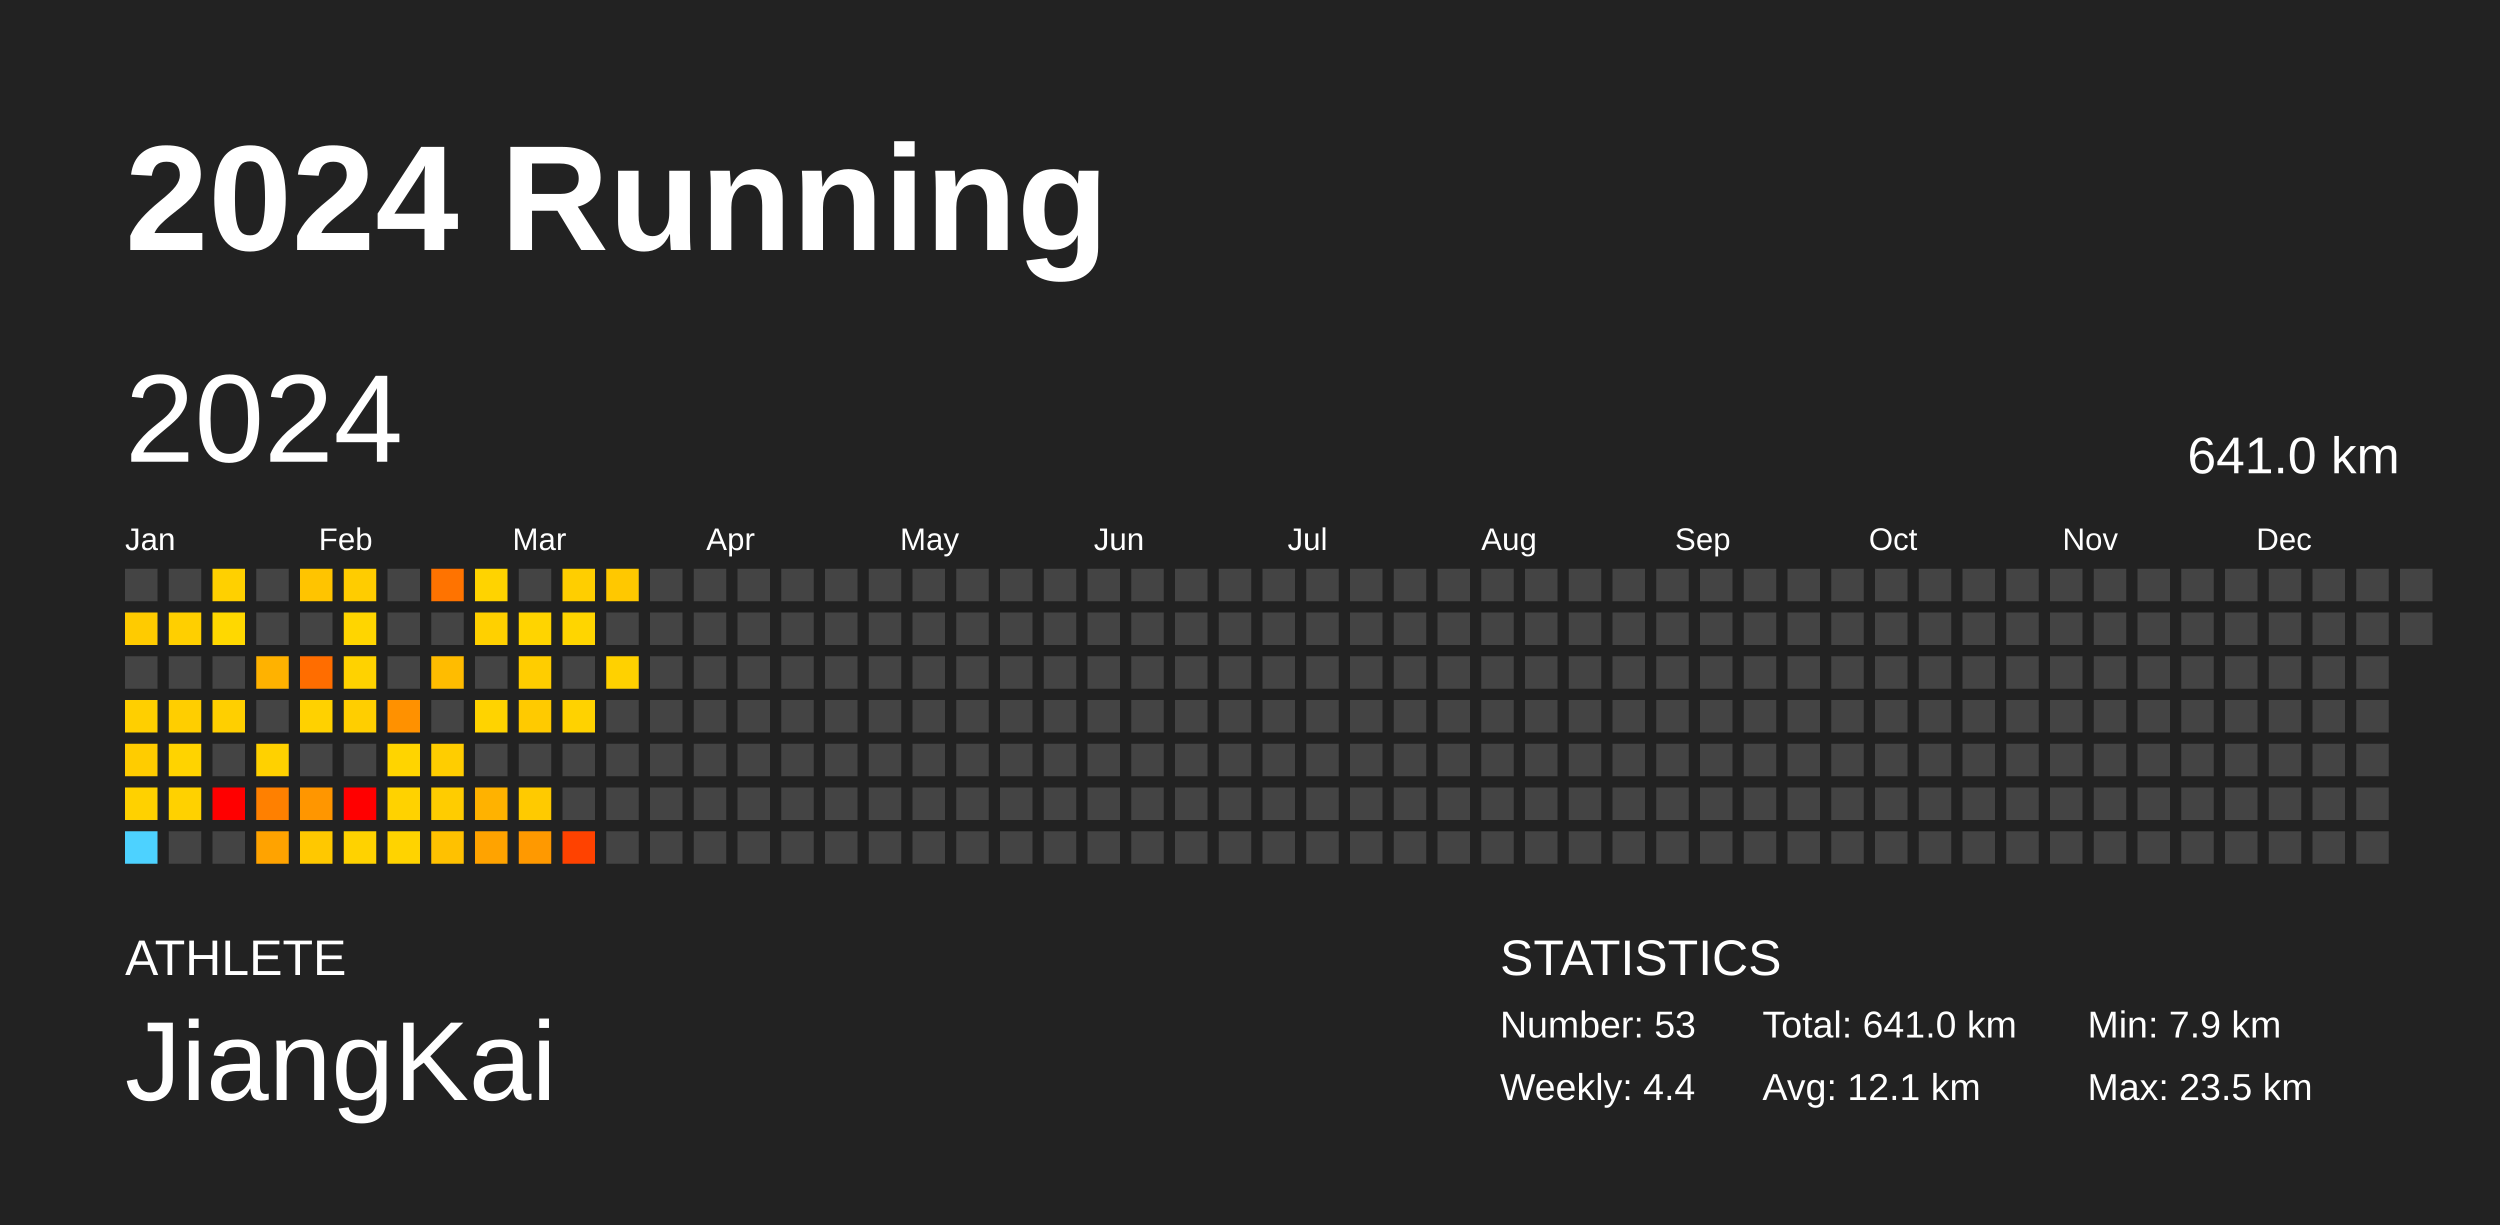
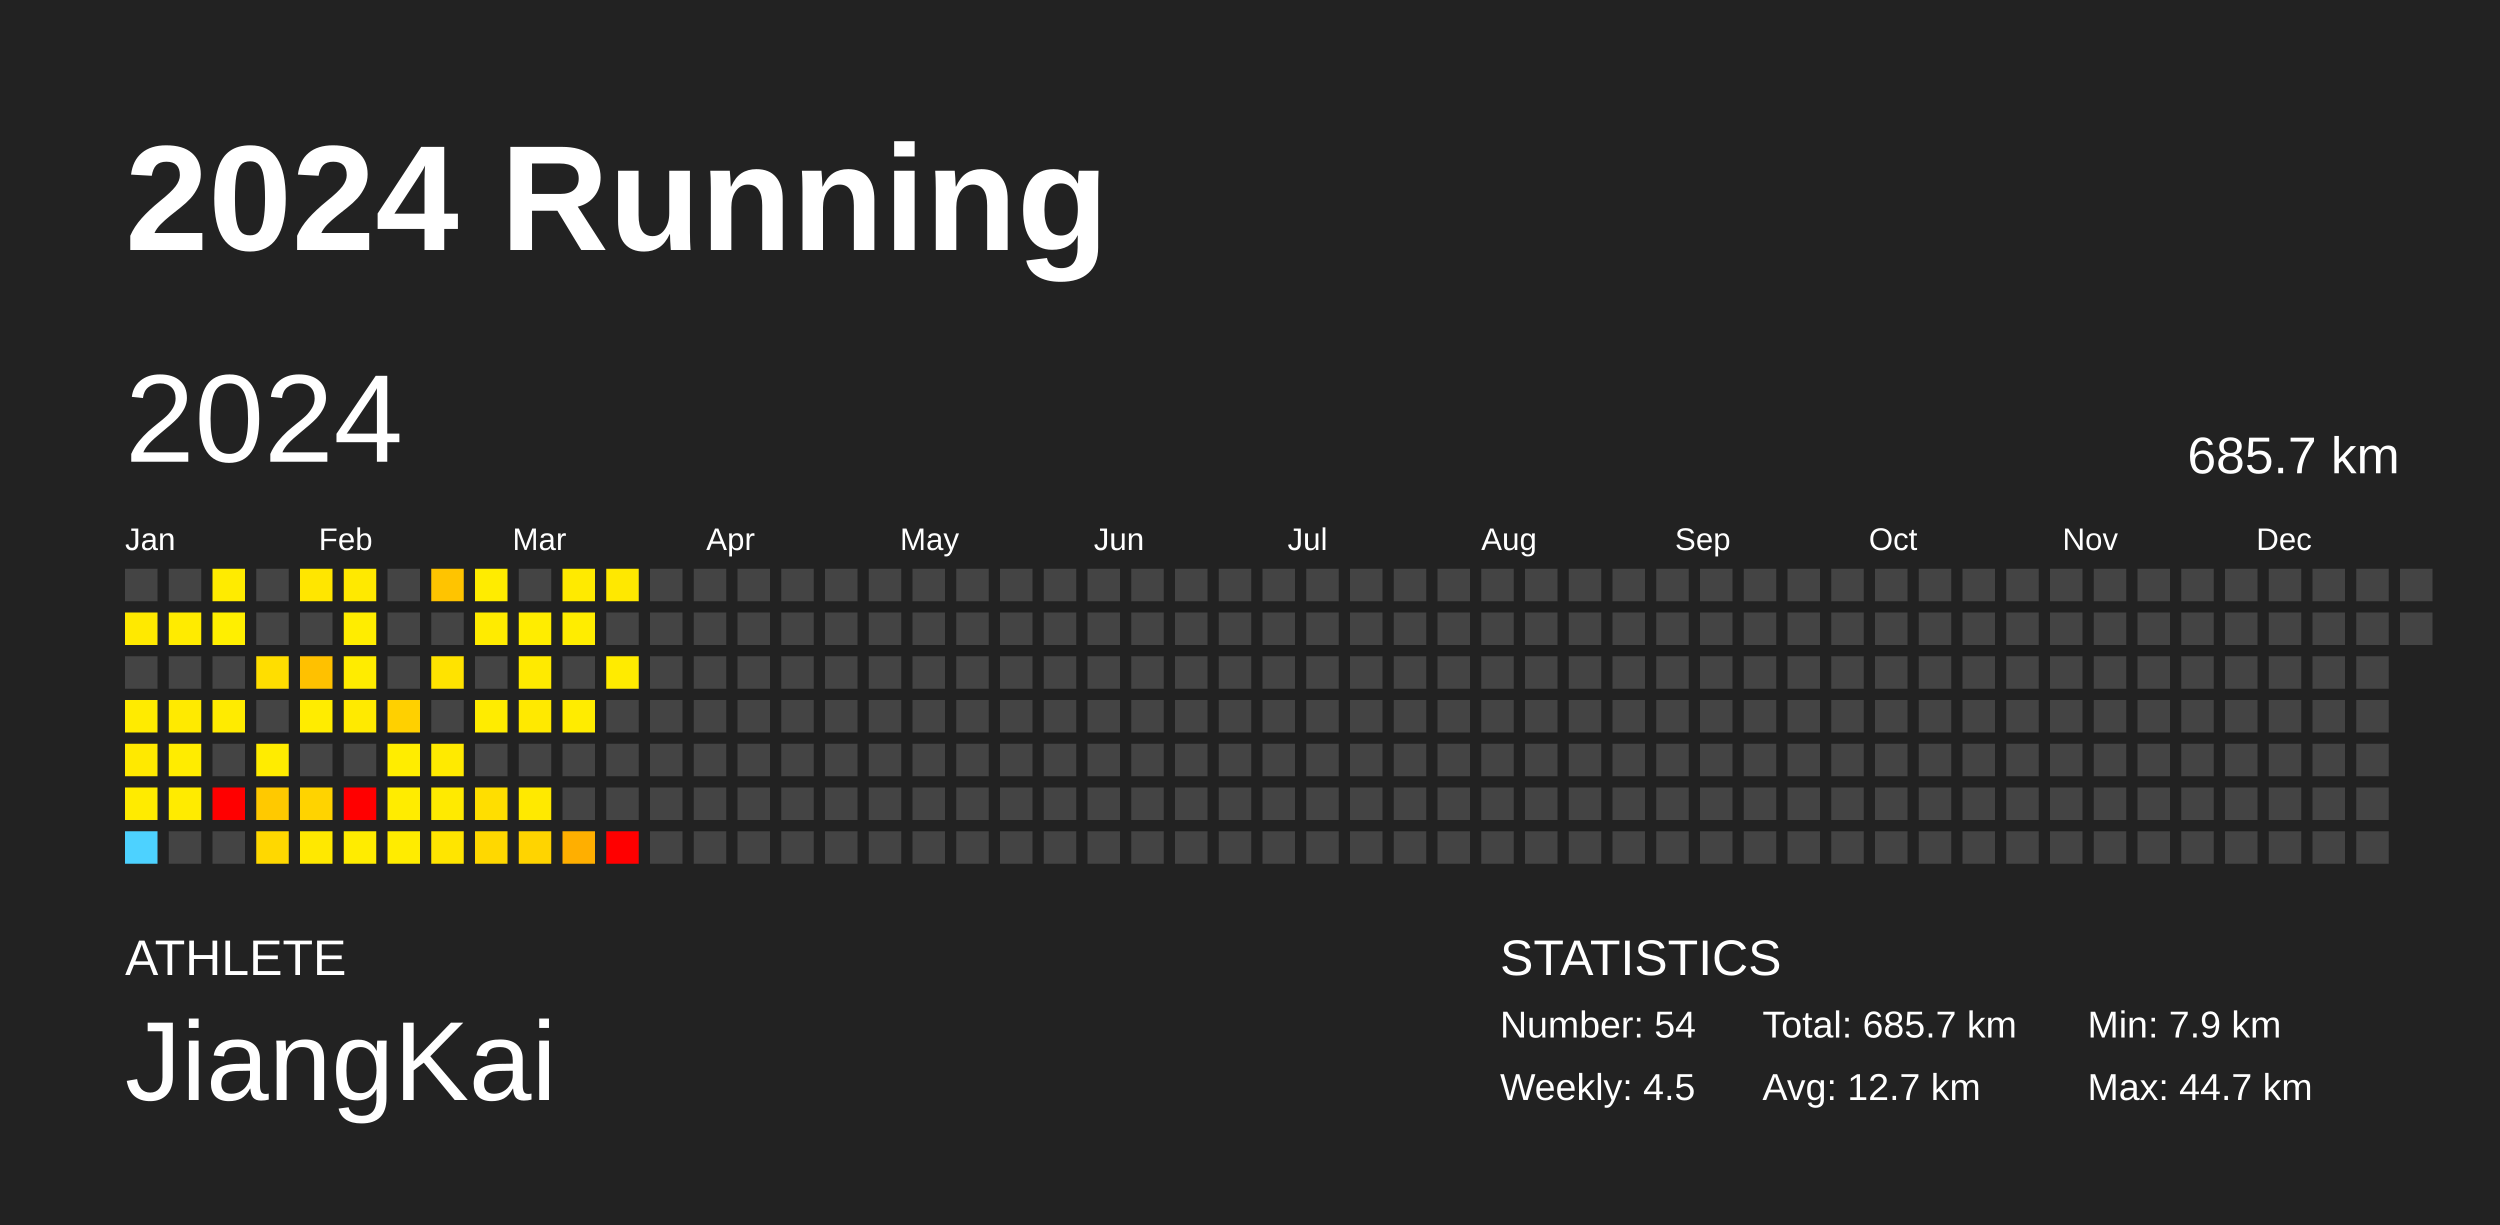
<svg xmlns="http://www.w3.org/2000/svg" baseProfile="full" height="98mm" version="1.1" viewBox="0,0,200,98" width="200mm">
  <defs />
  <rect fill="#222222" height="98" width="200" x="0" y="0" />
  <text fill="#FFFFFF" style="font-size:12px; font-family:Arial; font-weight:bold;" x="10" y="20">2024 Running</text>
  <text fill="#FFFFFF" style="font-size:4px; font-family:Arial" x="10" y="78">ATHLETE</text>
  <text fill="#FFFFFF" style="font-size:9px; font-family:Arial" x="10" y="88">JiangKai</text>
  <text fill="#FFFFFF" style="font-size:4px; font-family:Arial" x="120" y="78">STATISTICS</text>
-   <text fill="#FFFFFF" style="font-size:3px; font-family:Arial" x="120" y="83">Number: 53</text>
-   <text fill="#FFFFFF" style="font-size:3px; font-family:Arial" x="120" y="88">Weekly: 4.4</text>
-   <text fill="#FFFFFF" style="font-size:3px; font-family:Arial" x="141" y="83">Total: 641.0 km</text>
-   <text fill="#FFFFFF" style="font-size:3px; font-family:Arial" x="141" y="88">Avg: 12.1 km</text>
+   <text fill="#FFFFFF" style="font-size:3px; font-family:Arial" x="120" y="83">Number: 54</text>
+   <text fill="#FFFFFF" style="font-size:3px; font-family:Arial" x="120" y="88">Weekly: 4.5</text>
+   <text fill="#FFFFFF" style="font-size:3px; font-family:Arial" x="141" y="83">Total: 685.7 km</text>
+   <text fill="#FFFFFF" style="font-size:3px; font-family:Arial" x="141" y="88">Avg: 12.7 km</text>
  <text fill="#FFFFFF" style="font-size:3px; font-family:Arial" x="167" y="83">Min: 7.9 km</text>
-   <text fill="#FFFFFF" style="font-size:3px; font-family:Arial" x="167" y="88">Max: 23.5 km</text>
+   <text fill="#FFFFFF" style="font-size:3px; font-family:Arial" x="167" y="88">Max: 44.7 km</text>
  <text dominant-baseline="hanging" fill="#FFFFFF" style="font-size:10.0px; font-family:Arial;" x="10" y="30">2024</text>
-   <text dominant-baseline="hanging" fill="#FFFFFF" style="font-size:4.125px; font-family:Arial;" x="175" y="35">641.0 km</text>
+   <text dominant-baseline="hanging" fill="#FFFFFF" style="font-size:4.125px; font-family:Arial;" x="175" y="35">685.7 km</text>
  <text fill="#FFFFFF" style="font-size:2.5px; font-family:Arial" x="10.0" y="44">Jan</text>
  <text fill="#FFFFFF" style="font-size:2.5px; font-family:Arial" x="25.5" y="44">Feb</text>
  <text fill="#FFFFFF" style="font-size:2.5px; font-family:Arial" x="41.0" y="44">Mar</text>
  <text fill="#FFFFFF" style="font-size:2.5px; font-family:Arial" x="56.5" y="44">Apr</text>
  <text fill="#FFFFFF" style="font-size:2.5px; font-family:Arial" x="72.0" y="44">May</text>
  <text fill="#FFFFFF" style="font-size:2.5px; font-family:Arial" x="87.5" y="44">Jun</text>
  <text fill="#FFFFFF" style="font-size:2.5px; font-family:Arial" x="103.0" y="44">Jul</text>
  <text fill="#FFFFFF" style="font-size:2.5px; font-family:Arial" x="118.5" y="44">Aug</text>
  <text fill="#FFFFFF" style="font-size:2.5px; font-family:Arial" x="134.0" y="44">Sep</text>
  <text fill="#FFFFFF" style="font-size:2.5px; font-family:Arial" x="149.5" y="44">Oct</text>
  <text fill="#FFFFFF" style="font-size:2.5px; font-family:Arial" x="165.0" y="44">Nov</text>
  <text fill="#FFFFFF" style="font-size:2.5px; font-family:Arial" x="180.5" y="44">Dec</text>
  <rect fill="#444444" height="2.6" width="2.6" x="10.0" y="45.5" />
-   <rect fill="#ffcb00" height="2.6" width="2.6" x="10.0" y="49.0" />
+   <rect fill="#ffe900" height="2.6" width="2.6" x="10.0" y="49.0" />
  <rect fill="#444444" height="2.6" width="2.6" x="10.0" y="52.5" />
-   <rect fill="#ffcf00" height="2.6" width="2.6" x="10.0" y="56.0" />
-   <rect fill="#ffcc00" height="2.6" width="2.6" x="10.0" y="59.5" />
-   <rect fill="#ffd100" height="2.6" width="2.6" x="10.0" y="63.0" />
+   <rect fill="#ffeb00" height="2.6" width="2.6" x="10.0" y="56.0" />
+   <rect fill="#ffe900" height="2.6" width="2.6" x="10.0" y="59.5" />
+   <rect fill="#ffeb00" height="2.6" width="2.6" x="10.0" y="63.0" />
  <rect fill="#4dd2ff" height="2.6" width="2.6" x="10.0" y="66.5" />
  <rect fill="#444444" height="2.6" width="2.6" x="13.5" y="45.5" />
-   <rect fill="#ffcf00" height="2.6" width="2.6" x="13.5" y="49.0" />
+   <rect fill="#ffeb00" height="2.6" width="2.6" x="13.5" y="49.0" />
  <rect fill="#444444" height="2.6" width="2.6" x="13.5" y="52.5" />
-   <rect fill="#ffce00" height="2.6" width="2.6" x="13.5" y="56.0" />
-   <rect fill="#ffd300" height="2.6" width="2.6" x="13.5" y="59.5" />
-   <rect fill="#ffd100" height="2.6" width="2.6" x="13.5" y="63.0" />
+   <rect fill="#ffea00" height="2.6" width="2.6" x="13.5" y="56.0" />
+   <rect fill="#ffec00" height="2.6" width="2.6" x="13.5" y="59.5" />
+   <rect fill="#ffeb00" height="2.6" width="2.6" x="13.5" y="63.0" />
  <rect fill="#444444" height="2.6" width="2.6" x="13.5" y="66.5" />
-   <rect fill="#ffd000" height="2.6" width="2.6" x="17.0" y="45.5" />
-   <rect fill="#ffd800" height="2.6" width="2.6" x="17.0" y="49.0" />
+   <rect fill="#ffeb00" height="2.6" width="2.6" x="17.0" y="45.5" />
+   <rect fill="#ffef00" height="2.6" width="2.6" x="17.0" y="49.0" />
  <rect fill="#444444" height="2.6" width="2.6" x="17.0" y="52.5" />
-   <rect fill="#ffcf00" height="2.6" width="2.6" x="17.0" y="56.0" />
+   <rect fill="#ffeb00" height="2.6" width="2.6" x="17.0" y="56.0" />
  <rect fill="#444444" height="2.6" width="2.6" x="17.0" y="59.5" />
  <rect fill="red" height="2.6" width="2.6" x="17.0" y="63.0" />
  <rect fill="#444444" height="2.6" width="2.6" x="17.0" y="66.5" />
  <rect fill="#444444" height="2.6" width="2.6" x="20.5" y="45.5" />
  <rect fill="#444444" height="2.6" width="2.6" x="20.5" y="49.0" />
-   <rect fill="#ffb200" height="2.6" width="2.6" x="20.5" y="52.5" />
+   <rect fill="#ffde00" height="2.6" width="2.6" x="20.5" y="52.5" />
  <rect fill="#444444" height="2.6" width="2.6" x="20.5" y="56.0" />
-   <rect fill="#ffd100" height="2.6" width="2.6" x="20.5" y="59.5" />
-   <rect fill="#ff8000" height="2.6" width="2.6" x="20.5" y="63.0" />
-   <rect fill="#ffa300" height="2.6" width="2.6" x="20.5" y="66.5" />
-   <rect fill="#ffc400" height="2.6" width="2.6" x="24.0" y="45.5" />
+   <rect fill="#ffec00" height="2.6" width="2.6" x="20.5" y="59.5" />
+   <rect fill="#ffc900" height="2.6" width="2.6" x="20.5" y="63.0" />
+   <rect fill="#ffd800" height="2.6" width="2.6" x="20.5" y="66.5" />
+   <rect fill="#ffe600" height="2.6" width="2.6" x="24.0" y="45.5" />
  <rect fill="#444444" height="2.6" width="2.6" x="24.0" y="49.0" />
-   <rect fill="#ff6d00" height="2.6" width="2.6" x="24.0" y="52.5" />
-   <rect fill="#ffd100" height="2.6" width="2.6" x="24.0" y="56.0" />
+   <rect fill="#ffc100" height="2.6" width="2.6" x="24.0" y="52.5" />
+   <rect fill="#ffec00" height="2.6" width="2.6" x="24.0" y="56.0" />
  <rect fill="#444444" height="2.6" width="2.6" x="24.0" y="59.5" />
-   <rect fill="#ff9600" height="2.6" width="2.6" x="24.0" y="63.0" />
-   <rect fill="#ffc800" height="2.6" width="2.6" x="24.0" y="66.5" />
-   <rect fill="#ffcc00" height="2.6" width="2.6" x="27.5" y="45.5" />
-   <rect fill="#ffd500" height="2.6" width="2.6" x="27.5" y="49.0" />
-   <rect fill="#ffd200" height="2.6" width="2.6" x="27.5" y="52.5" />
-   <rect fill="#ffce00" height="2.6" width="2.6" x="27.5" y="56.0" />
+   <rect fill="#ffd300" height="2.6" width="2.6" x="24.0" y="63.0" />
+   <rect fill="#ffe800" height="2.6" width="2.6" x="24.0" y="66.5" />
+   <rect fill="#ffe900" height="2.6" width="2.6" x="27.5" y="45.5" />
+   <rect fill="#ffed00" height="2.6" width="2.6" x="27.5" y="49.0" />
+   <rect fill="#ffec00" height="2.6" width="2.6" x="27.5" y="52.5" />
+   <rect fill="#ffea00" height="2.6" width="2.6" x="27.5" y="56.0" />
  <rect fill="#444444" height="2.6" width="2.6" x="27.5" y="59.5" />
  <rect fill="red" height="2.6" width="2.6" x="27.5" y="63.0" />
-   <rect fill="#ffd200" height="2.6" width="2.6" x="27.5" y="66.5" />
+   <rect fill="#ffec00" height="2.6" width="2.6" x="27.5" y="66.5" />
  <rect fill="#444444" height="2.6" width="2.6" x="31.0" y="45.5" />
  <rect fill="#444444" height="2.6" width="2.6" x="31.0" y="49.0" />
  <rect fill="#444444" height="2.6" width="2.6" x="31.0" y="52.5" />
-   <rect fill="#ff9100" height="2.6" width="2.6" x="31.0" y="56.0" />
-   <rect fill="#ffd400" height="2.6" width="2.6" x="31.0" y="59.5" />
-   <rect fill="#ffd200" height="2.6" width="2.6" x="31.0" y="63.0" />
-   <rect fill="#ffd300" height="2.6" width="2.6" x="31.0" y="66.5" />
-   <rect fill="#ff7300" height="2.6" width="2.6" x="34.5" y="45.5" />
+   <rect fill="#ffd000" height="2.6" width="2.6" x="31.0" y="56.0" />
+   <rect fill="#ffed00" height="2.6" width="2.6" x="31.0" y="59.5" />
+   <rect fill="#ffec00" height="2.6" width="2.6" x="31.0" y="63.0" />
+   <rect fill="#ffec00" height="2.6" width="2.6" x="31.0" y="66.5" />
+   <rect fill="#ffc400" height="2.6" width="2.6" x="34.5" y="45.5" />
  <rect fill="#444444" height="2.6" width="2.6" x="34.5" y="49.0" />
-   <rect fill="#ffbc00" height="2.6" width="2.6" x="34.5" y="52.5" />
+   <rect fill="#ffe300" height="2.6" width="2.6" x="34.5" y="52.5" />
  <rect fill="#444444" height="2.6" width="2.6" x="34.5" y="56.0" />
-   <rect fill="#ffcd00" height="2.6" width="2.6" x="34.5" y="59.5" />
-   <rect fill="#ffcc00" height="2.6" width="2.6" x="34.5" y="63.0" />
-   <rect fill="#ffc100" height="2.6" width="2.6" x="34.5" y="66.5" />
-   <rect fill="#ffd300" height="2.6" width="2.6" x="38.0" y="45.5" />
-   <rect fill="#ffd000" height="2.6" width="2.6" x="38.0" y="49.0" />
+   <rect fill="#ffea00" height="2.6" width="2.6" x="34.5" y="59.5" />
+   <rect fill="#ffea00" height="2.6" width="2.6" x="34.5" y="63.0" />
+   <rect fill="#ffe500" height="2.6" width="2.6" x="34.5" y="66.5" />
+   <rect fill="#ffec00" height="2.6" width="2.6" x="38.0" y="45.5" />
+   <rect fill="#ffeb00" height="2.6" width="2.6" x="38.0" y="49.0" />
  <rect fill="#444444" height="2.6" width="2.6" x="38.0" y="52.5" />
-   <rect fill="#ffd300" height="2.6" width="2.6" x="38.0" y="56.0" />
+   <rect fill="#ffec00" height="2.6" width="2.6" x="38.0" y="56.0" />
  <rect fill="#444444" height="2.6" width="2.6" x="38.0" y="59.5" />
-   <rect fill="#ffb200" height="2.6" width="2.6" x="38.0" y="63.0" />
-   <rect fill="#ffa300" height="2.6" width="2.6" x="38.0" y="66.5" />
+   <rect fill="#ffde00" height="2.6" width="2.6" x="38.0" y="63.0" />
+   <rect fill="#ffd800" height="2.6" width="2.6" x="38.0" y="66.5" />
  <rect fill="#444444" height="2.6" width="2.6" x="41.5" y="45.5" />
-   <rect fill="#ffd400" height="2.6" width="2.6" x="41.5" y="49.0" />
-   <rect fill="#ffcd00" height="2.6" width="2.6" x="41.5" y="52.5" />
-   <rect fill="#ffca00" height="2.6" width="2.6" x="41.5" y="56.0" />
+   <rect fill="#ffed00" height="2.6" width="2.6" x="41.5" y="49.0" />
+   <rect fill="#ffea00" height="2.6" width="2.6" x="41.5" y="52.5" />
+   <rect fill="#ffe900" height="2.6" width="2.6" x="41.5" y="56.0" />
  <rect fill="#444444" height="2.6" width="2.6" x="41.5" y="59.5" />
-   <rect fill="#ffca00" height="2.6" width="2.6" x="41.5" y="63.0" />
-   <rect fill="#ff9900" height="2.6" width="2.6" x="41.5" y="66.5" />
-   <rect fill="#ffce00" height="2.6" width="2.6" x="45.0" y="45.5" />
-   <rect fill="#ffd500" height="2.6" width="2.6" x="45.0" y="49.0" />
+   <rect fill="#ffe900" height="2.6" width="2.6" x="41.5" y="63.0" />
+   <rect fill="#ffd400" height="2.6" width="2.6" x="41.5" y="66.5" />
+   <rect fill="#ffea00" height="2.6" width="2.6" x="45.0" y="45.5" />
+   <rect fill="#ffed00" height="2.6" width="2.6" x="45.0" y="49.0" />
  <rect fill="#444444" height="2.6" width="2.6" x="45.0" y="52.5" />
-   <rect fill="#ffd200" height="2.6" width="2.6" x="45.0" y="56.0" />
+   <rect fill="#ffec00" height="2.6" width="2.6" x="45.0" y="56.0" />
  <rect fill="#444444" height="2.6" width="2.6" x="45.0" y="59.5" />
  <rect fill="#444444" height="2.6" width="2.6" x="45.0" y="63.0" />
-   <rect fill="#ff4200" height="2.6" width="2.6" x="45.0" y="66.5" />
-   <rect fill="#ffc800" height="2.6" width="2.6" x="48.5" y="45.5" />
+   <rect fill="#ffaf00" height="2.6" width="2.6" x="45.0" y="66.5" />
+   <rect fill="#ffe800" height="2.6" width="2.6" x="48.5" y="45.5" />
  <rect fill="#444444" height="2.6" width="2.6" x="48.5" y="49.0" />
-   <rect fill="#ffd100" height="2.6" width="2.6" x="48.5" y="52.5" />
+   <rect fill="#ffeb00" height="2.6" width="2.6" x="48.5" y="52.5" />
  <rect fill="#444444" height="2.6" width="2.6" x="48.5" y="56.0" />
  <rect fill="#444444" height="2.6" width="2.6" x="48.5" y="59.5" />
  <rect fill="#444444" height="2.6" width="2.6" x="48.5" y="63.0" />
-   <rect fill="#444444" height="2.6" width="2.6" x="48.5" y="66.5" />
+   <rect fill="red" height="2.6" width="2.6" x="48.5" y="66.5" />
  <rect fill="#444444" height="2.6" width="2.6" x="52.0" y="45.5" />
  <rect fill="#444444" height="2.6" width="2.6" x="52.0" y="49.0" />
  <rect fill="#444444" height="2.6" width="2.6" x="52.0" y="52.5" />
  <rect fill="#444444" height="2.6" width="2.6" x="52.0" y="56.0" />
  <rect fill="#444444" height="2.6" width="2.6" x="52.0" y="59.5" />
  <rect fill="#444444" height="2.6" width="2.6" x="52.0" y="63.0" />
  <rect fill="#444444" height="2.6" width="2.6" x="52.0" y="66.5" />
  <rect fill="#444444" height="2.6" width="2.6" x="55.5" y="45.5" />
  <rect fill="#444444" height="2.6" width="2.6" x="55.5" y="49.0" />
  <rect fill="#444444" height="2.6" width="2.6" x="55.5" y="52.5" />
  <rect fill="#444444" height="2.6" width="2.6" x="55.5" y="56.0" />
  <rect fill="#444444" height="2.6" width="2.6" x="55.5" y="59.5" />
  <rect fill="#444444" height="2.6" width="2.6" x="55.5" y="63.0" />
  <rect fill="#444444" height="2.6" width="2.6" x="55.5" y="66.5" />
  <rect fill="#444444" height="2.6" width="2.6" x="59.0" y="45.5" />
  <rect fill="#444444" height="2.6" width="2.6" x="59.0" y="49.0" />
  <rect fill="#444444" height="2.6" width="2.6" x="59.0" y="52.5" />
  <rect fill="#444444" height="2.6" width="2.6" x="59.0" y="56.0" />
  <rect fill="#444444" height="2.6" width="2.6" x="59.0" y="59.5" />
  <rect fill="#444444" height="2.6" width="2.6" x="59.0" y="63.0" />
  <rect fill="#444444" height="2.6" width="2.6" x="59.0" y="66.5" />
  <rect fill="#444444" height="2.6" width="2.6" x="62.5" y="45.5" />
  <rect fill="#444444" height="2.6" width="2.6" x="62.5" y="49.0" />
  <rect fill="#444444" height="2.6" width="2.6" x="62.5" y="52.5" />
  <rect fill="#444444" height="2.6" width="2.6" x="62.5" y="56.0" />
  <rect fill="#444444" height="2.6" width="2.6" x="62.5" y="59.5" />
  <rect fill="#444444" height="2.6" width="2.6" x="62.5" y="63.0" />
  <rect fill="#444444" height="2.6" width="2.6" x="62.5" y="66.5" />
  <rect fill="#444444" height="2.6" width="2.6" x="66.0" y="45.5" />
  <rect fill="#444444" height="2.6" width="2.6" x="66.0" y="49.0" />
  <rect fill="#444444" height="2.6" width="2.6" x="66.0" y="52.5" />
  <rect fill="#444444" height="2.6" width="2.6" x="66.0" y="56.0" />
  <rect fill="#444444" height="2.6" width="2.6" x="66.0" y="59.5" />
  <rect fill="#444444" height="2.6" width="2.6" x="66.0" y="63.0" />
  <rect fill="#444444" height="2.6" width="2.6" x="66.0" y="66.5" />
  <rect fill="#444444" height="2.6" width="2.6" x="69.5" y="45.5" />
  <rect fill="#444444" height="2.6" width="2.6" x="69.5" y="49.0" />
  <rect fill="#444444" height="2.6" width="2.6" x="69.5" y="52.5" />
  <rect fill="#444444" height="2.6" width="2.6" x="69.5" y="56.0" />
  <rect fill="#444444" height="2.6" width="2.6" x="69.5" y="59.5" />
  <rect fill="#444444" height="2.6" width="2.6" x="69.5" y="63.0" />
  <rect fill="#444444" height="2.6" width="2.6" x="69.5" y="66.5" />
  <rect fill="#444444" height="2.6" width="2.6" x="73.0" y="45.5" />
  <rect fill="#444444" height="2.6" width="2.6" x="73.0" y="49.0" />
  <rect fill="#444444" height="2.6" width="2.6" x="73.0" y="52.5" />
  <rect fill="#444444" height="2.6" width="2.6" x="73.0" y="56.0" />
  <rect fill="#444444" height="2.6" width="2.6" x="73.0" y="59.5" />
  <rect fill="#444444" height="2.6" width="2.6" x="73.0" y="63.0" />
  <rect fill="#444444" height="2.6" width="2.6" x="73.0" y="66.5" />
  <rect fill="#444444" height="2.6" width="2.6" x="76.5" y="45.5" />
  <rect fill="#444444" height="2.6" width="2.6" x="76.5" y="49.0" />
  <rect fill="#444444" height="2.6" width="2.6" x="76.5" y="52.5" />
  <rect fill="#444444" height="2.6" width="2.6" x="76.5" y="56.0" />
  <rect fill="#444444" height="2.6" width="2.6" x="76.5" y="59.5" />
  <rect fill="#444444" height="2.6" width="2.6" x="76.5" y="63.0" />
  <rect fill="#444444" height="2.6" width="2.6" x="76.5" y="66.5" />
  <rect fill="#444444" height="2.6" width="2.6" x="80.0" y="45.5" />
  <rect fill="#444444" height="2.6" width="2.6" x="80.0" y="49.0" />
  <rect fill="#444444" height="2.6" width="2.6" x="80.0" y="52.5" />
  <rect fill="#444444" height="2.6" width="2.6" x="80.0" y="56.0" />
  <rect fill="#444444" height="2.6" width="2.6" x="80.0" y="59.5" />
  <rect fill="#444444" height="2.6" width="2.6" x="80.0" y="63.0" />
  <rect fill="#444444" height="2.6" width="2.6" x="80.0" y="66.5" />
  <rect fill="#444444" height="2.6" width="2.6" x="83.5" y="45.5" />
  <rect fill="#444444" height="2.6" width="2.6" x="83.5" y="49.0" />
  <rect fill="#444444" height="2.6" width="2.6" x="83.5" y="52.5" />
  <rect fill="#444444" height="2.6" width="2.6" x="83.5" y="56.0" />
  <rect fill="#444444" height="2.6" width="2.6" x="83.5" y="59.5" />
  <rect fill="#444444" height="2.6" width="2.6" x="83.5" y="63.0" />
  <rect fill="#444444" height="2.6" width="2.6" x="83.5" y="66.5" />
  <rect fill="#444444" height="2.6" width="2.6" x="87.0" y="45.5" />
  <rect fill="#444444" height="2.6" width="2.6" x="87.0" y="49.0" />
  <rect fill="#444444" height="2.6" width="2.6" x="87.0" y="52.5" />
  <rect fill="#444444" height="2.6" width="2.6" x="87.0" y="56.0" />
  <rect fill="#444444" height="2.6" width="2.6" x="87.0" y="59.5" />
  <rect fill="#444444" height="2.6" width="2.6" x="87.0" y="63.0" />
  <rect fill="#444444" height="2.6" width="2.6" x="87.0" y="66.5" />
  <rect fill="#444444" height="2.6" width="2.6" x="90.5" y="45.5" />
  <rect fill="#444444" height="2.6" width="2.6" x="90.5" y="49.0" />
  <rect fill="#444444" height="2.6" width="2.6" x="90.5" y="52.5" />
  <rect fill="#444444" height="2.6" width="2.6" x="90.5" y="56.0" />
  <rect fill="#444444" height="2.6" width="2.6" x="90.5" y="59.5" />
  <rect fill="#444444" height="2.6" width="2.6" x="90.5" y="63.0" />
  <rect fill="#444444" height="2.6" width="2.6" x="90.5" y="66.5" />
  <rect fill="#444444" height="2.6" width="2.6" x="94.0" y="45.5" />
  <rect fill="#444444" height="2.6" width="2.6" x="94.0" y="49.0" />
  <rect fill="#444444" height="2.6" width="2.6" x="94.0" y="52.5" />
  <rect fill="#444444" height="2.6" width="2.6" x="94.0" y="56.0" />
  <rect fill="#444444" height="2.6" width="2.6" x="94.0" y="59.5" />
  <rect fill="#444444" height="2.6" width="2.6" x="94.0" y="63.0" />
  <rect fill="#444444" height="2.6" width="2.6" x="94.0" y="66.5" />
  <rect fill="#444444" height="2.6" width="2.6" x="97.5" y="45.5" />
  <rect fill="#444444" height="2.6" width="2.6" x="97.5" y="49.0" />
  <rect fill="#444444" height="2.6" width="2.6" x="97.5" y="52.5" />
  <rect fill="#444444" height="2.6" width="2.6" x="97.5" y="56.0" />
  <rect fill="#444444" height="2.6" width="2.6" x="97.5" y="59.5" />
  <rect fill="#444444" height="2.6" width="2.6" x="97.5" y="63.0" />
  <rect fill="#444444" height="2.6" width="2.6" x="97.5" y="66.5" />
  <rect fill="#444444" height="2.6" width="2.6" x="101.0" y="45.5" />
  <rect fill="#444444" height="2.6" width="2.6" x="101.0" y="49.0" />
  <rect fill="#444444" height="2.6" width="2.6" x="101.0" y="52.5" />
  <rect fill="#444444" height="2.6" width="2.6" x="101.0" y="56.0" />
  <rect fill="#444444" height="2.6" width="2.6" x="101.0" y="59.5" />
  <rect fill="#444444" height="2.6" width="2.6" x="101.0" y="63.0" />
  <rect fill="#444444" height="2.6" width="2.6" x="101.0" y="66.5" />
  <rect fill="#444444" height="2.6" width="2.6" x="104.5" y="45.5" />
  <rect fill="#444444" height="2.6" width="2.6" x="104.5" y="49.0" />
  <rect fill="#444444" height="2.6" width="2.6" x="104.5" y="52.5" />
  <rect fill="#444444" height="2.6" width="2.6" x="104.5" y="56.0" />
  <rect fill="#444444" height="2.6" width="2.6" x="104.5" y="59.5" />
  <rect fill="#444444" height="2.6" width="2.6" x="104.5" y="63.0" />
  <rect fill="#444444" height="2.6" width="2.6" x="104.5" y="66.5" />
  <rect fill="#444444" height="2.6" width="2.6" x="108.0" y="45.5" />
  <rect fill="#444444" height="2.6" width="2.6" x="108.0" y="49.0" />
  <rect fill="#444444" height="2.6" width="2.6" x="108.0" y="52.5" />
  <rect fill="#444444" height="2.6" width="2.6" x="108.0" y="56.0" />
  <rect fill="#444444" height="2.6" width="2.6" x="108.0" y="59.5" />
  <rect fill="#444444" height="2.6" width="2.6" x="108.0" y="63.0" />
  <rect fill="#444444" height="2.6" width="2.6" x="108.0" y="66.5" />
  <rect fill="#444444" height="2.6" width="2.6" x="111.5" y="45.5" />
  <rect fill="#444444" height="2.6" width="2.6" x="111.5" y="49.0" />
  <rect fill="#444444" height="2.6" width="2.6" x="111.5" y="52.5" />
  <rect fill="#444444" height="2.6" width="2.6" x="111.5" y="56.0" />
  <rect fill="#444444" height="2.6" width="2.6" x="111.5" y="59.5" />
  <rect fill="#444444" height="2.6" width="2.6" x="111.5" y="63.0" />
  <rect fill="#444444" height="2.6" width="2.6" x="111.5" y="66.5" />
  <rect fill="#444444" height="2.6" width="2.6" x="115.0" y="45.5" />
  <rect fill="#444444" height="2.6" width="2.6" x="115.0" y="49.0" />
  <rect fill="#444444" height="2.6" width="2.6" x="115.0" y="52.5" />
  <rect fill="#444444" height="2.6" width="2.6" x="115.0" y="56.0" />
  <rect fill="#444444" height="2.6" width="2.6" x="115.0" y="59.5" />
  <rect fill="#444444" height="2.6" width="2.6" x="115.0" y="63.0" />
  <rect fill="#444444" height="2.6" width="2.6" x="115.0" y="66.5" />
  <rect fill="#444444" height="2.6" width="2.6" x="118.5" y="45.5" />
  <rect fill="#444444" height="2.6" width="2.6" x="118.5" y="49.0" />
  <rect fill="#444444" height="2.6" width="2.6" x="118.5" y="52.5" />
  <rect fill="#444444" height="2.6" width="2.6" x="118.5" y="56.0" />
  <rect fill="#444444" height="2.6" width="2.6" x="118.5" y="59.5" />
  <rect fill="#444444" height="2.6" width="2.6" x="118.5" y="63.0" />
  <rect fill="#444444" height="2.6" width="2.6" x="118.5" y="66.5" />
  <rect fill="#444444" height="2.6" width="2.6" x="122.0" y="45.5" />
  <rect fill="#444444" height="2.6" width="2.6" x="122.0" y="49.0" />
  <rect fill="#444444" height="2.6" width="2.6" x="122.0" y="52.5" />
  <rect fill="#444444" height="2.6" width="2.6" x="122.0" y="56.0" />
  <rect fill="#444444" height="2.6" width="2.6" x="122.0" y="59.5" />
  <rect fill="#444444" height="2.6" width="2.6" x="122.0" y="63.0" />
  <rect fill="#444444" height="2.6" width="2.6" x="122.0" y="66.5" />
  <rect fill="#444444" height="2.6" width="2.6" x="125.5" y="45.5" />
  <rect fill="#444444" height="2.6" width="2.6" x="125.5" y="49.0" />
  <rect fill="#444444" height="2.6" width="2.6" x="125.5" y="52.5" />
  <rect fill="#444444" height="2.6" width="2.6" x="125.5" y="56.0" />
  <rect fill="#444444" height="2.6" width="2.6" x="125.5" y="59.5" />
  <rect fill="#444444" height="2.6" width="2.6" x="125.5" y="63.0" />
  <rect fill="#444444" height="2.6" width="2.6" x="125.5" y="66.5" />
  <rect fill="#444444" height="2.6" width="2.6" x="129.0" y="45.5" />
  <rect fill="#444444" height="2.6" width="2.6" x="129.0" y="49.0" />
  <rect fill="#444444" height="2.6" width="2.6" x="129.0" y="52.5" />
  <rect fill="#444444" height="2.6" width="2.6" x="129.0" y="56.0" />
  <rect fill="#444444" height="2.6" width="2.6" x="129.0" y="59.5" />
  <rect fill="#444444" height="2.6" width="2.6" x="129.0" y="63.0" />
  <rect fill="#444444" height="2.6" width="2.6" x="129.0" y="66.5" />
  <rect fill="#444444" height="2.6" width="2.6" x="132.5" y="45.5" />
  <rect fill="#444444" height="2.6" width="2.6" x="132.5" y="49.0" />
  <rect fill="#444444" height="2.6" width="2.6" x="132.5" y="52.5" />
  <rect fill="#444444" height="2.6" width="2.6" x="132.5" y="56.0" />
  <rect fill="#444444" height="2.6" width="2.6" x="132.5" y="59.5" />
  <rect fill="#444444" height="2.6" width="2.6" x="132.5" y="63.0" />
  <rect fill="#444444" height="2.6" width="2.6" x="132.5" y="66.5" />
  <rect fill="#444444" height="2.6" width="2.6" x="136.0" y="45.5" />
  <rect fill="#444444" height="2.6" width="2.6" x="136.0" y="49.0" />
  <rect fill="#444444" height="2.6" width="2.6" x="136.0" y="52.5" />
  <rect fill="#444444" height="2.6" width="2.6" x="136.0" y="56.0" />
  <rect fill="#444444" height="2.6" width="2.6" x="136.0" y="59.5" />
  <rect fill="#444444" height="2.6" width="2.6" x="136.0" y="63.0" />
  <rect fill="#444444" height="2.6" width="2.6" x="136.0" y="66.5" />
  <rect fill="#444444" height="2.6" width="2.6" x="139.5" y="45.5" />
  <rect fill="#444444" height="2.6" width="2.6" x="139.5" y="49.0" />
  <rect fill="#444444" height="2.6" width="2.6" x="139.5" y="52.5" />
  <rect fill="#444444" height="2.6" width="2.6" x="139.5" y="56.0" />
  <rect fill="#444444" height="2.6" width="2.6" x="139.5" y="59.5" />
  <rect fill="#444444" height="2.6" width="2.6" x="139.5" y="63.0" />
  <rect fill="#444444" height="2.6" width="2.6" x="139.5" y="66.5" />
  <rect fill="#444444" height="2.6" width="2.6" x="143.0" y="45.5" />
  <rect fill="#444444" height="2.6" width="2.6" x="143.0" y="49.0" />
  <rect fill="#444444" height="2.6" width="2.6" x="143.0" y="52.5" />
  <rect fill="#444444" height="2.6" width="2.6" x="143.0" y="56.0" />
  <rect fill="#444444" height="2.6" width="2.6" x="143.0" y="59.5" />
  <rect fill="#444444" height="2.6" width="2.6" x="143.0" y="63.0" />
  <rect fill="#444444" height="2.6" width="2.6" x="143.0" y="66.5" />
  <rect fill="#444444" height="2.6" width="2.6" x="146.5" y="45.5" />
  <rect fill="#444444" height="2.6" width="2.6" x="146.5" y="49.0" />
  <rect fill="#444444" height="2.6" width="2.6" x="146.5" y="52.5" />
  <rect fill="#444444" height="2.6" width="2.6" x="146.5" y="56.0" />
  <rect fill="#444444" height="2.6" width="2.6" x="146.5" y="59.5" />
  <rect fill="#444444" height="2.6" width="2.6" x="146.5" y="63.0" />
  <rect fill="#444444" height="2.6" width="2.6" x="146.5" y="66.5" />
  <rect fill="#444444" height="2.6" width="2.6" x="150.0" y="45.5" />
  <rect fill="#444444" height="2.6" width="2.6" x="150.0" y="49.0" />
  <rect fill="#444444" height="2.6" width="2.6" x="150.0" y="52.5" />
  <rect fill="#444444" height="2.6" width="2.6" x="150.0" y="56.0" />
  <rect fill="#444444" height="2.6" width="2.6" x="150.0" y="59.5" />
  <rect fill="#444444" height="2.6" width="2.6" x="150.0" y="63.0" />
  <rect fill="#444444" height="2.6" width="2.6" x="150.0" y="66.5" />
  <rect fill="#444444" height="2.6" width="2.6" x="153.5" y="45.5" />
  <rect fill="#444444" height="2.6" width="2.6" x="153.5" y="49.0" />
  <rect fill="#444444" height="2.6" width="2.6" x="153.5" y="52.5" />
  <rect fill="#444444" height="2.6" width="2.6" x="153.5" y="56.0" />
  <rect fill="#444444" height="2.6" width="2.6" x="153.5" y="59.5" />
  <rect fill="#444444" height="2.6" width="2.6" x="153.5" y="63.0" />
  <rect fill="#444444" height="2.6" width="2.6" x="153.5" y="66.5" />
  <rect fill="#444444" height="2.6" width="2.6" x="157.0" y="45.5" />
  <rect fill="#444444" height="2.6" width="2.6" x="157.0" y="49.0" />
  <rect fill="#444444" height="2.6" width="2.6" x="157.0" y="52.5" />
  <rect fill="#444444" height="2.6" width="2.6" x="157.0" y="56.0" />
  <rect fill="#444444" height="2.6" width="2.6" x="157.0" y="59.5" />
  <rect fill="#444444" height="2.6" width="2.6" x="157.0" y="63.0" />
  <rect fill="#444444" height="2.6" width="2.6" x="157.0" y="66.5" />
  <rect fill="#444444" height="2.6" width="2.6" x="160.5" y="45.5" />
  <rect fill="#444444" height="2.6" width="2.6" x="160.5" y="49.0" />
  <rect fill="#444444" height="2.6" width="2.6" x="160.5" y="52.5" />
  <rect fill="#444444" height="2.6" width="2.6" x="160.5" y="56.0" />
  <rect fill="#444444" height="2.6" width="2.6" x="160.5" y="59.5" />
  <rect fill="#444444" height="2.6" width="2.6" x="160.5" y="63.0" />
  <rect fill="#444444" height="2.6" width="2.6" x="160.5" y="66.5" />
  <rect fill="#444444" height="2.6" width="2.6" x="164.0" y="45.5" />
  <rect fill="#444444" height="2.6" width="2.6" x="164.0" y="49.0" />
  <rect fill="#444444" height="2.6" width="2.6" x="164.0" y="52.5" />
  <rect fill="#444444" height="2.6" width="2.6" x="164.0" y="56.0" />
  <rect fill="#444444" height="2.6" width="2.6" x="164.0" y="59.5" />
  <rect fill="#444444" height="2.6" width="2.6" x="164.0" y="63.0" />
  <rect fill="#444444" height="2.6" width="2.6" x="164.0" y="66.5" />
  <rect fill="#444444" height="2.6" width="2.6" x="167.5" y="45.5" />
  <rect fill="#444444" height="2.6" width="2.6" x="167.5" y="49.0" />
  <rect fill="#444444" height="2.6" width="2.6" x="167.5" y="52.5" />
  <rect fill="#444444" height="2.6" width="2.6" x="167.5" y="56.0" />
  <rect fill="#444444" height="2.6" width="2.6" x="167.5" y="59.5" />
  <rect fill="#444444" height="2.6" width="2.6" x="167.5" y="63.0" />
  <rect fill="#444444" height="2.6" width="2.6" x="167.5" y="66.5" />
  <rect fill="#444444" height="2.6" width="2.6" x="171.0" y="45.5" />
  <rect fill="#444444" height="2.6" width="2.6" x="171.0" y="49.0" />
  <rect fill="#444444" height="2.6" width="2.6" x="171.0" y="52.5" />
  <rect fill="#444444" height="2.6" width="2.6" x="171.0" y="56.0" />
  <rect fill="#444444" height="2.6" width="2.6" x="171.0" y="59.5" />
  <rect fill="#444444" height="2.6" width="2.6" x="171.0" y="63.0" />
  <rect fill="#444444" height="2.6" width="2.6" x="171.0" y="66.5" />
  <rect fill="#444444" height="2.6" width="2.6" x="174.5" y="45.5" />
  <rect fill="#444444" height="2.6" width="2.6" x="174.5" y="49.0" />
  <rect fill="#444444" height="2.6" width="2.6" x="174.5" y="52.5" />
  <rect fill="#444444" height="2.6" width="2.6" x="174.5" y="56.0" />
  <rect fill="#444444" height="2.6" width="2.6" x="174.5" y="59.5" />
  <rect fill="#444444" height="2.6" width="2.6" x="174.5" y="63.0" />
  <rect fill="#444444" height="2.6" width="2.6" x="174.5" y="66.5" />
  <rect fill="#444444" height="2.6" width="2.6" x="178.0" y="45.5" />
  <rect fill="#444444" height="2.6" width="2.6" x="178.0" y="49.0" />
  <rect fill="#444444" height="2.6" width="2.6" x="178.0" y="52.5" />
  <rect fill="#444444" height="2.6" width="2.6" x="178.0" y="56.0" />
  <rect fill="#444444" height="2.6" width="2.6" x="178.0" y="59.5" />
  <rect fill="#444444" height="2.6" width="2.6" x="178.0" y="63.0" />
  <rect fill="#444444" height="2.6" width="2.6" x="178.0" y="66.5" />
  <rect fill="#444444" height="2.6" width="2.6" x="181.5" y="45.5" />
  <rect fill="#444444" height="2.6" width="2.6" x="181.5" y="49.0" />
  <rect fill="#444444" height="2.6" width="2.6" x="181.5" y="52.5" />
  <rect fill="#444444" height="2.6" width="2.6" x="181.5" y="56.0" />
  <rect fill="#444444" height="2.6" width="2.6" x="181.5" y="59.5" />
  <rect fill="#444444" height="2.6" width="2.6" x="181.5" y="63.0" />
  <rect fill="#444444" height="2.6" width="2.6" x="181.5" y="66.5" />
  <rect fill="#444444" height="2.6" width="2.6" x="185.0" y="45.5" />
  <rect fill="#444444" height="2.6" width="2.6" x="185.0" y="49.0" />
  <rect fill="#444444" height="2.6" width="2.6" x="185.0" y="52.5" />
  <rect fill="#444444" height="2.6" width="2.6" x="185.0" y="56.0" />
  <rect fill="#444444" height="2.6" width="2.6" x="185.0" y="59.5" />
  <rect fill="#444444" height="2.6" width="2.6" x="185.0" y="63.0" />
  <rect fill="#444444" height="2.6" width="2.6" x="185.0" y="66.5" />
  <rect fill="#444444" height="2.6" width="2.6" x="188.5" y="45.5" />
  <rect fill="#444444" height="2.6" width="2.6" x="188.5" y="49.0" />
  <rect fill="#444444" height="2.6" width="2.6" x="188.5" y="52.5" />
  <rect fill="#444444" height="2.6" width="2.6" x="188.5" y="56.0" />
  <rect fill="#444444" height="2.6" width="2.6" x="188.5" y="59.5" />
  <rect fill="#444444" height="2.6" width="2.6" x="188.5" y="63.0" />
  <rect fill="#444444" height="2.6" width="2.6" x="188.5" y="66.5" />
  <rect fill="#444444" height="2.6" width="2.6" x="192.0" y="45.5" />
  <rect fill="#444444" height="2.6" width="2.6" x="192.0" y="49.0" />
</svg>
